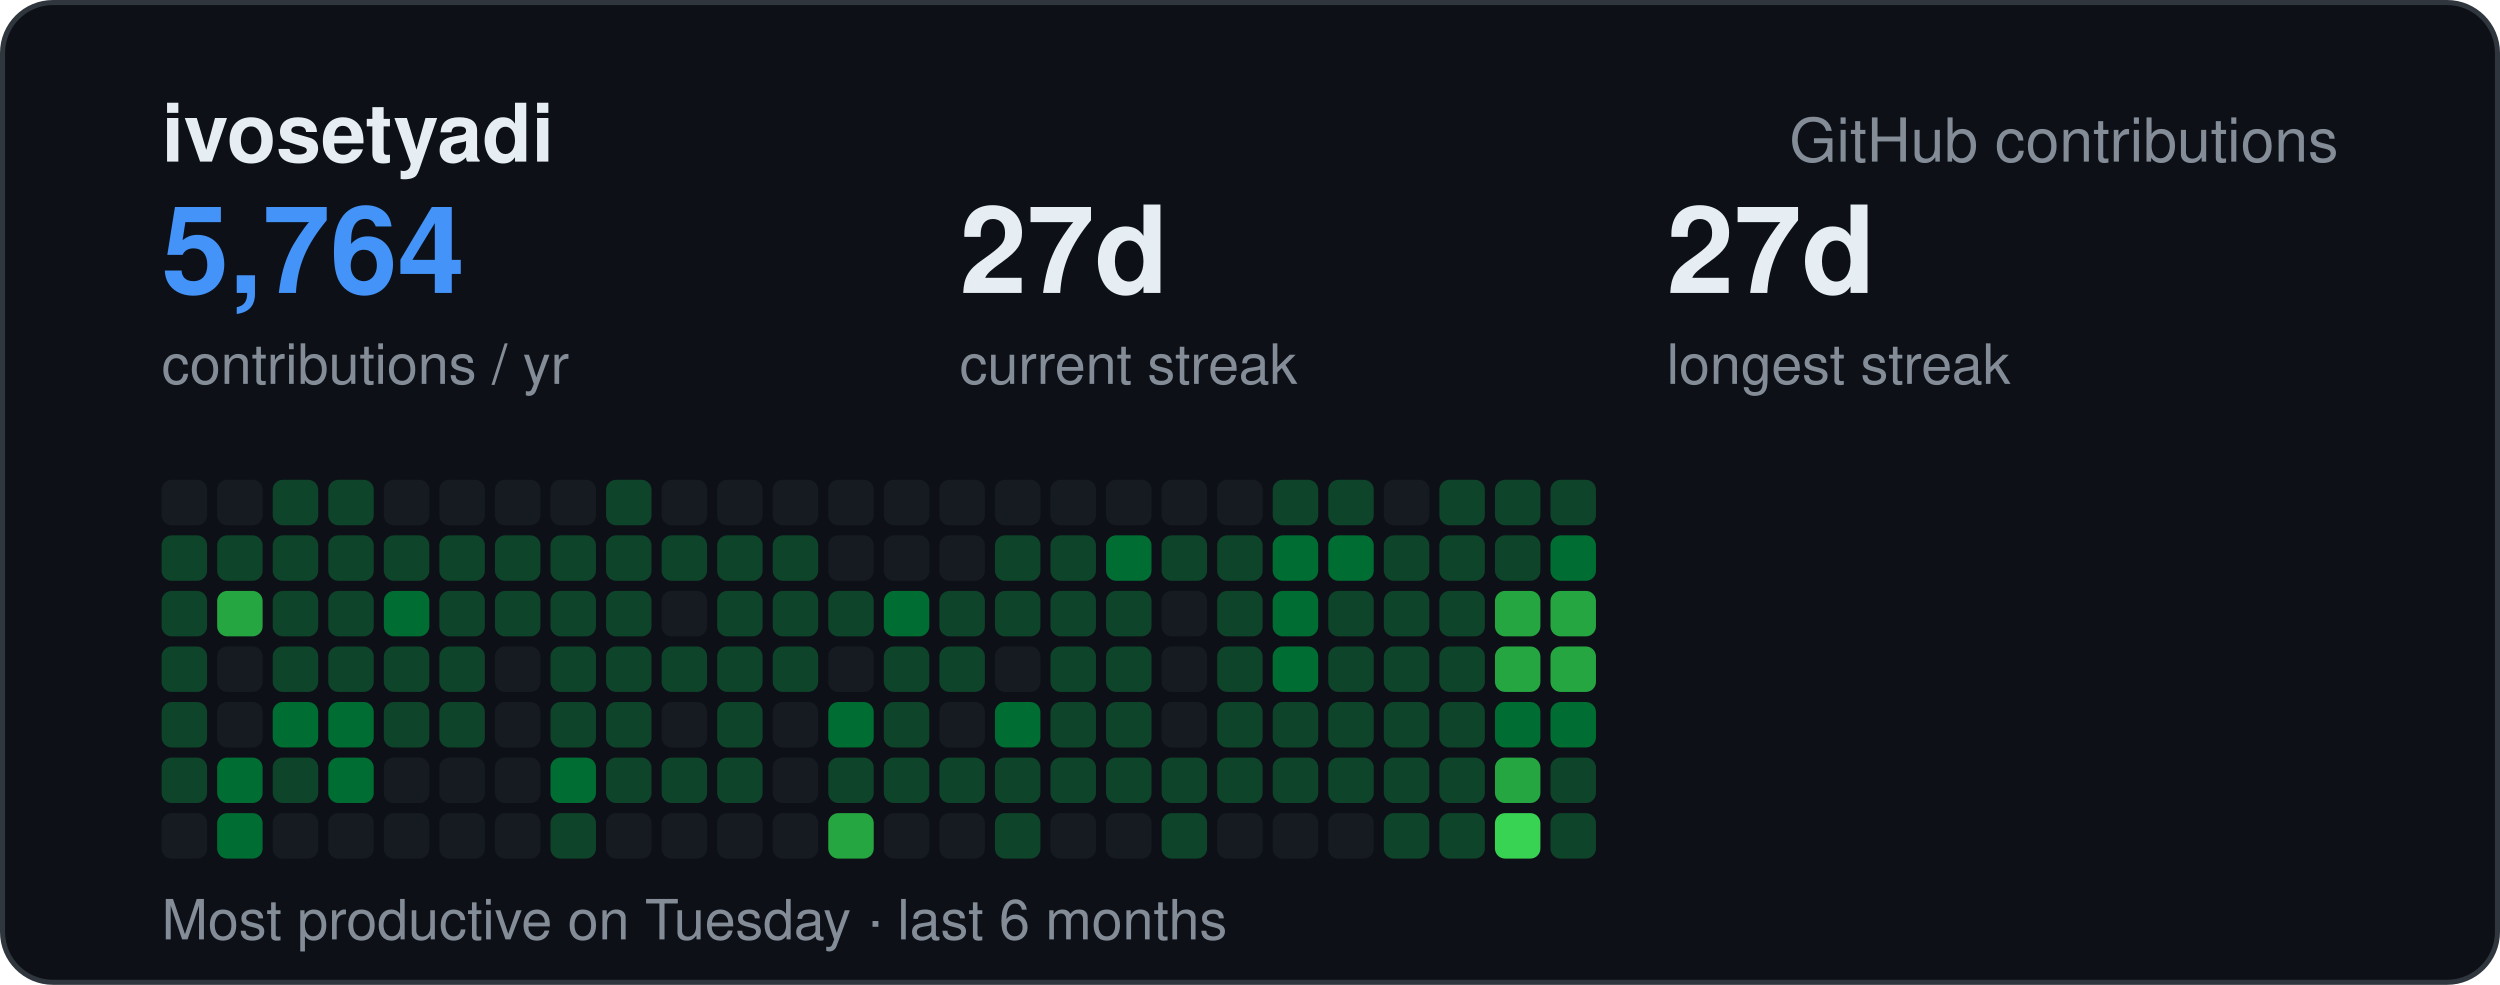
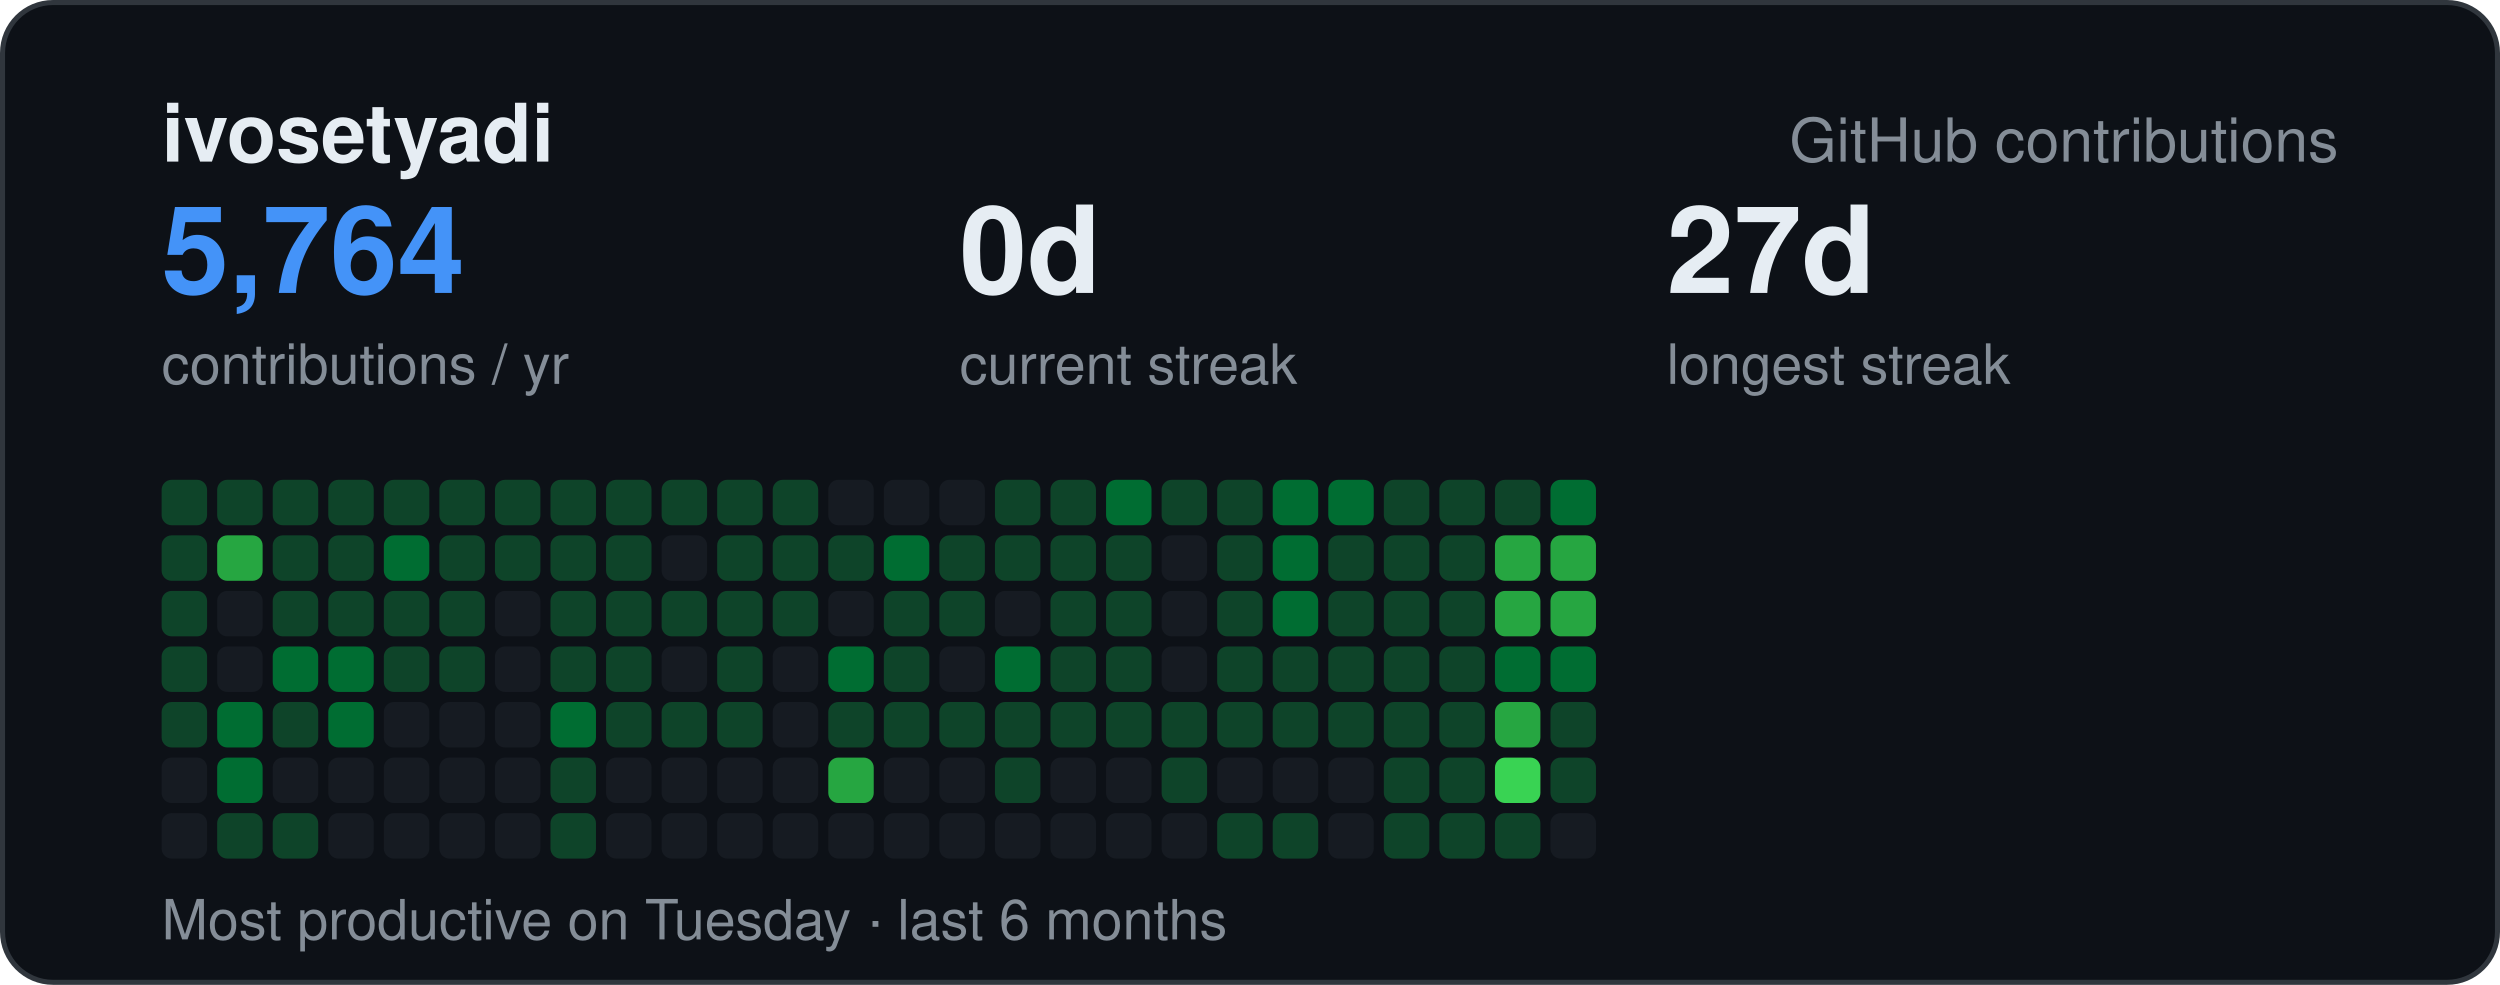
<svg xmlns="http://www.w3.org/2000/svg" width="495" height="195" viewBox="0 0 495 195" font-family="-apple-system,BlinkMacSystemFont,Segoe UI,Helvetica,Arial,sans-serif">
  <rect x="0.5" y="0.5" width="494" height="194" rx="10" fill="#0d1117" stroke="#30363d" />
  <text x="32" y="32" font-size="16" font-weight="700" fill="#e6edf3">ivosetyadi</text>
  <text x="463" y="32" text-anchor="end" font-size="12" fill="#848d97">GitHub contributions</text>
  <text x="32" y="58" font-size="24" font-weight="700" fill="#4493f8">5,764</text>
  <text x="32" y="76" font-size="11" fill="#848d97">contributions / yr</text>
-   <text x="190" y="58" font-size="24" font-weight="700" fill="#e6edf3">27d</text>
+   <text x="190" y="58" font-size="24" font-weight="700" fill="#e6edf3">0d</text>
  <text x="190" y="76" font-size="11" fill="#848d97">current streak</text>
  <text x="330" y="58" font-size="24" font-weight="700" fill="#e6edf3">27d</text>
  <text x="330" y="76" font-size="11" fill="#848d97">longest streak</text>
  <text x="32" y="186" font-size="11" fill="#848d97">Most productive on Tuesday · last 6 months</text>
-   <rect x="32" y="95" width="9" height="9" rx="2" fill="#161b22" />
+   <rect x="32" y="95" width="9" height="9" rx="2" fill="#0e4429" />
  <rect x="32" y="106" width="9" height="9" rx="2" fill="#0e4429" />
  <rect x="32" y="117" width="9" height="9" rx="2" fill="#0e4429" />
  <rect x="32" y="128" width="9" height="9" rx="2" fill="#0e4429" />
  <rect x="32" y="139" width="9" height="9" rx="2" fill="#0e4429" />
-   <rect x="32" y="150" width="9" height="9" rx="2" fill="#0e4429" />
+   <rect x="32" y="150" width="9" height="9" rx="2" fill="#161b22" />
  <rect x="32" y="161" width="9" height="9" rx="2" fill="#161b22" />
-   <rect x="43" y="95" width="9" height="9" rx="2" fill="#161b22" />
-   <rect x="43" y="106" width="9" height="9" rx="2" fill="#0e4429" />
-   <rect x="43" y="117" width="9" height="9" rx="2" fill="#26a641" />
+   <rect x="43" y="95" width="9" height="9" rx="2" fill="#0e4429" />
+   <rect x="43" y="106" width="9" height="9" rx="2" fill="#26a641" />
+   <rect x="43" y="117" width="9" height="9" rx="2" fill="#161b22" />
  <rect x="43" y="128" width="9" height="9" rx="2" fill="#161b22" />
-   <rect x="43" y="139" width="9" height="9" rx="2" fill="#161b22" />
+   <rect x="43" y="139" width="9" height="9" rx="2" fill="#006d32" />
  <rect x="43" y="150" width="9" height="9" rx="2" fill="#006d32" />
-   <rect x="43" y="161" width="9" height="9" rx="2" fill="#006d32" />
+   <rect x="43" y="161" width="9" height="9" rx="2" fill="#0e4429" />
  <rect x="54" y="95" width="9" height="9" rx="2" fill="#0e4429" />
  <rect x="54" y="106" width="9" height="9" rx="2" fill="#0e4429" />
  <rect x="54" y="117" width="9" height="9" rx="2" fill="#0e4429" />
-   <rect x="54" y="128" width="9" height="9" rx="2" fill="#0e4429" />
-   <rect x="54" y="139" width="9" height="9" rx="2" fill="#006d32" />
-   <rect x="54" y="150" width="9" height="9" rx="2" fill="#0e4429" />
-   <rect x="54" y="161" width="9" height="9" rx="2" fill="#161b22" />
+   <rect x="54" y="128" width="9" height="9" rx="2" fill="#006d32" />
+   <rect x="54" y="139" width="9" height="9" rx="2" fill="#0e4429" />
+   <rect x="54" y="150" width="9" height="9" rx="2" fill="#161b22" />
+   <rect x="54" y="161" width="9" height="9" rx="2" fill="#0e4429" />
  <rect x="65" y="95" width="9" height="9" rx="2" fill="#0e4429" />
  <rect x="65" y="106" width="9" height="9" rx="2" fill="#0e4429" />
  <rect x="65" y="117" width="9" height="9" rx="2" fill="#0e4429" />
-   <rect x="65" y="128" width="9" height="9" rx="2" fill="#0e4429" />
+   <rect x="65" y="128" width="9" height="9" rx="2" fill="#006d32" />
  <rect x="65" y="139" width="9" height="9" rx="2" fill="#006d32" />
-   <rect x="65" y="150" width="9" height="9" rx="2" fill="#006d32" />
+   <rect x="65" y="150" width="9" height="9" rx="2" fill="#161b22" />
  <rect x="65" y="161" width="9" height="9" rx="2" fill="#161b22" />
-   <rect x="76" y="95" width="9" height="9" rx="2" fill="#161b22" />
-   <rect x="76" y="106" width="9" height="9" rx="2" fill="#0e4429" />
-   <rect x="76" y="117" width="9" height="9" rx="2" fill="#006d32" />
+   <rect x="76" y="95" width="9" height="9" rx="2" fill="#0e4429" />
+   <rect x="76" y="106" width="9" height="9" rx="2" fill="#006d32" />
+   <rect x="76" y="117" width="9" height="9" rx="2" fill="#0e4429" />
  <rect x="76" y="128" width="9" height="9" rx="2" fill="#0e4429" />
-   <rect x="76" y="139" width="9" height="9" rx="2" fill="#0e4429" />
+   <rect x="76" y="139" width="9" height="9" rx="2" fill="#161b22" />
  <rect x="76" y="150" width="9" height="9" rx="2" fill="#161b22" />
  <rect x="76" y="161" width="9" height="9" rx="2" fill="#161b22" />
-   <rect x="87" y="95" width="9" height="9" rx="2" fill="#161b22" />
+   <rect x="87" y="95" width="9" height="9" rx="2" fill="#0e4429" />
  <rect x="87" y="106" width="9" height="9" rx="2" fill="#0e4429" />
  <rect x="87" y="117" width="9" height="9" rx="2" fill="#0e4429" />
  <rect x="87" y="128" width="9" height="9" rx="2" fill="#0e4429" />
-   <rect x="87" y="139" width="9" height="9" rx="2" fill="#0e4429" />
+   <rect x="87" y="139" width="9" height="9" rx="2" fill="#161b22" />
  <rect x="87" y="150" width="9" height="9" rx="2" fill="#161b22" />
  <rect x="87" y="161" width="9" height="9" rx="2" fill="#161b22" />
-   <rect x="98" y="95" width="9" height="9" rx="2" fill="#161b22" />
+   <rect x="98" y="95" width="9" height="9" rx="2" fill="#0e4429" />
  <rect x="98" y="106" width="9" height="9" rx="2" fill="#0e4429" />
-   <rect x="98" y="117" width="9" height="9" rx="2" fill="#0e4429" />
+   <rect x="98" y="117" width="9" height="9" rx="2" fill="#161b22" />
  <rect x="98" y="128" width="9" height="9" rx="2" fill="#161b22" />
  <rect x="98" y="139" width="9" height="9" rx="2" fill="#161b22" />
  <rect x="98" y="150" width="9" height="9" rx="2" fill="#161b22" />
  <rect x="98" y="161" width="9" height="9" rx="2" fill="#161b22" />
-   <rect x="109" y="95" width="9" height="9" rx="2" fill="#161b22" />
+   <rect x="109" y="95" width="9" height="9" rx="2" fill="#0e4429" />
  <rect x="109" y="106" width="9" height="9" rx="2" fill="#0e4429" />
  <rect x="109" y="117" width="9" height="9" rx="2" fill="#0e4429" />
  <rect x="109" y="128" width="9" height="9" rx="2" fill="#0e4429" />
-   <rect x="109" y="139" width="9" height="9" rx="2" fill="#0e4429" />
-   <rect x="109" y="150" width="9" height="9" rx="2" fill="#006d32" />
+   <rect x="109" y="139" width="9" height="9" rx="2" fill="#006d32" />
+   <rect x="109" y="150" width="9" height="9" rx="2" fill="#0e4429" />
  <rect x="109" y="161" width="9" height="9" rx="2" fill="#0e4429" />
  <rect x="120" y="95" width="9" height="9" rx="2" fill="#0e4429" />
  <rect x="120" y="106" width="9" height="9" rx="2" fill="#0e4429" />
  <rect x="120" y="117" width="9" height="9" rx="2" fill="#0e4429" />
  <rect x="120" y="128" width="9" height="9" rx="2" fill="#0e4429" />
  <rect x="120" y="139" width="9" height="9" rx="2" fill="#0e4429" />
-   <rect x="120" y="150" width="9" height="9" rx="2" fill="#0e4429" />
+   <rect x="120" y="150" width="9" height="9" rx="2" fill="#161b22" />
  <rect x="120" y="161" width="9" height="9" rx="2" fill="#161b22" />
-   <rect x="131" y="95" width="9" height="9" rx="2" fill="#161b22" />
-   <rect x="131" y="106" width="9" height="9" rx="2" fill="#0e4429" />
-   <rect x="131" y="117" width="9" height="9" rx="2" fill="#161b22" />
-   <rect x="131" y="128" width="9" height="9" rx="2" fill="#0e4429" />
-   <rect x="131" y="139" width="9" height="9" rx="2" fill="#161b22" />
-   <rect x="131" y="150" width="9" height="9" rx="2" fill="#0e4429" />
+   <rect x="131" y="95" width="9" height="9" rx="2" fill="#0e4429" />
+   <rect x="131" y="106" width="9" height="9" rx="2" fill="#161b22" />
+   <rect x="131" y="117" width="9" height="9" rx="2" fill="#0e4429" />
+   <rect x="131" y="128" width="9" height="9" rx="2" fill="#161b22" />
+   <rect x="131" y="139" width="9" height="9" rx="2" fill="#0e4429" />
+   <rect x="131" y="150" width="9" height="9" rx="2" fill="#161b22" />
  <rect x="131" y="161" width="9" height="9" rx="2" fill="#161b22" />
-   <rect x="142" y="95" width="9" height="9" rx="2" fill="#161b22" />
+   <rect x="142" y="95" width="9" height="9" rx="2" fill="#0e4429" />
  <rect x="142" y="106" width="9" height="9" rx="2" fill="#0e4429" />
  <rect x="142" y="117" width="9" height="9" rx="2" fill="#0e4429" />
  <rect x="142" y="128" width="9" height="9" rx="2" fill="#0e4429" />
  <rect x="142" y="139" width="9" height="9" rx="2" fill="#0e4429" />
-   <rect x="142" y="150" width="9" height="9" rx="2" fill="#0e4429" />
+   <rect x="142" y="150" width="9" height="9" rx="2" fill="#161b22" />
  <rect x="142" y="161" width="9" height="9" rx="2" fill="#161b22" />
-   <rect x="153" y="95" width="9" height="9" rx="2" fill="#161b22" />
+   <rect x="153" y="95" width="9" height="9" rx="2" fill="#0e4429" />
  <rect x="153" y="106" width="9" height="9" rx="2" fill="#0e4429" />
  <rect x="153" y="117" width="9" height="9" rx="2" fill="#0e4429" />
-   <rect x="153" y="128" width="9" height="9" rx="2" fill="#0e4429" />
+   <rect x="153" y="128" width="9" height="9" rx="2" fill="#161b22" />
  <rect x="153" y="139" width="9" height="9" rx="2" fill="#161b22" />
  <rect x="153" y="150" width="9" height="9" rx="2" fill="#161b22" />
  <rect x="153" y="161" width="9" height="9" rx="2" fill="#161b22" />
  <rect x="164" y="95" width="9" height="9" rx="2" fill="#161b22" />
-   <rect x="164" y="106" width="9" height="9" rx="2" fill="#161b22" />
-   <rect x="164" y="117" width="9" height="9" rx="2" fill="#0e4429" />
-   <rect x="164" y="128" width="9" height="9" rx="2" fill="#161b22" />
-   <rect x="164" y="139" width="9" height="9" rx="2" fill="#006d32" />
-   <rect x="164" y="150" width="9" height="9" rx="2" fill="#0e4429" />
-   <rect x="164" y="161" width="9" height="9" rx="2" fill="#26a641" />
+   <rect x="164" y="106" width="9" height="9" rx="2" fill="#0e4429" />
+   <rect x="164" y="117" width="9" height="9" rx="2" fill="#161b22" />
+   <rect x="164" y="128" width="9" height="9" rx="2" fill="#006d32" />
+   <rect x="164" y="139" width="9" height="9" rx="2" fill="#0e4429" />
+   <rect x="164" y="150" width="9" height="9" rx="2" fill="#26a641" />
+   <rect x="164" y="161" width="9" height="9" rx="2" fill="#161b22" />
  <rect x="175" y="95" width="9" height="9" rx="2" fill="#161b22" />
-   <rect x="175" y="106" width="9" height="9" rx="2" fill="#161b22" />
-   <rect x="175" y="117" width="9" height="9" rx="2" fill="#006d32" />
+   <rect x="175" y="106" width="9" height="9" rx="2" fill="#006d32" />
+   <rect x="175" y="117" width="9" height="9" rx="2" fill="#0e4429" />
  <rect x="175" y="128" width="9" height="9" rx="2" fill="#0e4429" />
  <rect x="175" y="139" width="9" height="9" rx="2" fill="#0e4429" />
-   <rect x="175" y="150" width="9" height="9" rx="2" fill="#0e4429" />
+   <rect x="175" y="150" width="9" height="9" rx="2" fill="#161b22" />
  <rect x="175" y="161" width="9" height="9" rx="2" fill="#161b22" />
  <rect x="186" y="95" width="9" height="9" rx="2" fill="#161b22" />
-   <rect x="186" y="106" width="9" height="9" rx="2" fill="#161b22" />
+   <rect x="186" y="106" width="9" height="9" rx="2" fill="#0e4429" />
  <rect x="186" y="117" width="9" height="9" rx="2" fill="#0e4429" />
-   <rect x="186" y="128" width="9" height="9" rx="2" fill="#0e4429" />
-   <rect x="186" y="139" width="9" height="9" rx="2" fill="#161b22" />
-   <rect x="186" y="150" width="9" height="9" rx="2" fill="#0e4429" />
+   <rect x="186" y="128" width="9" height="9" rx="2" fill="#161b22" />
+   <rect x="186" y="139" width="9" height="9" rx="2" fill="#0e4429" />
+   <rect x="186" y="150" width="9" height="9" rx="2" fill="#161b22" />
  <rect x="186" y="161" width="9" height="9" rx="2" fill="#161b22" />
-   <rect x="197" y="95" width="9" height="9" rx="2" fill="#161b22" />
+   <rect x="197" y="95" width="9" height="9" rx="2" fill="#0e4429" />
  <rect x="197" y="106" width="9" height="9" rx="2" fill="#0e4429" />
-   <rect x="197" y="117" width="9" height="9" rx="2" fill="#0e4429" />
-   <rect x="197" y="128" width="9" height="9" rx="2" fill="#161b22" />
-   <rect x="197" y="139" width="9" height="9" rx="2" fill="#006d32" />
+   <rect x="197" y="117" width="9" height="9" rx="2" fill="#161b22" />
+   <rect x="197" y="128" width="9" height="9" rx="2" fill="#006d32" />
+   <rect x="197" y="139" width="9" height="9" rx="2" fill="#0e4429" />
  <rect x="197" y="150" width="9" height="9" rx="2" fill="#0e4429" />
-   <rect x="197" y="161" width="9" height="9" rx="2" fill="#0e4429" />
-   <rect x="208" y="95" width="9" height="9" rx="2" fill="#161b22" />
+   <rect x="197" y="161" width="9" height="9" rx="2" fill="#161b22" />
+   <rect x="208" y="95" width="9" height="9" rx="2" fill="#0e4429" />
  <rect x="208" y="106" width="9" height="9" rx="2" fill="#0e4429" />
  <rect x="208" y="117" width="9" height="9" rx="2" fill="#0e4429" />
  <rect x="208" y="128" width="9" height="9" rx="2" fill="#0e4429" />
  <rect x="208" y="139" width="9" height="9" rx="2" fill="#0e4429" />
-   <rect x="208" y="150" width="9" height="9" rx="2" fill="#0e4429" />
+   <rect x="208" y="150" width="9" height="9" rx="2" fill="#161b22" />
  <rect x="208" y="161" width="9" height="9" rx="2" fill="#161b22" />
-   <rect x="219" y="95" width="9" height="9" rx="2" fill="#161b22" />
-   <rect x="219" y="106" width="9" height="9" rx="2" fill="#006d32" />
+   <rect x="219" y="95" width="9" height="9" rx="2" fill="#006d32" />
+   <rect x="219" y="106" width="9" height="9" rx="2" fill="#0e4429" />
  <rect x="219" y="117" width="9" height="9" rx="2" fill="#0e4429" />
  <rect x="219" y="128" width="9" height="9" rx="2" fill="#0e4429" />
  <rect x="219" y="139" width="9" height="9" rx="2" fill="#0e4429" />
-   <rect x="219" y="150" width="9" height="9" rx="2" fill="#0e4429" />
+   <rect x="219" y="150" width="9" height="9" rx="2" fill="#161b22" />
  <rect x="219" y="161" width="9" height="9" rx="2" fill="#161b22" />
-   <rect x="230" y="95" width="9" height="9" rx="2" fill="#161b22" />
-   <rect x="230" y="106" width="9" height="9" rx="2" fill="#0e4429" />
+   <rect x="230" y="95" width="9" height="9" rx="2" fill="#0e4429" />
+   <rect x="230" y="106" width="9" height="9" rx="2" fill="#161b22" />
  <rect x="230" y="117" width="9" height="9" rx="2" fill="#161b22" />
  <rect x="230" y="128" width="9" height="9" rx="2" fill="#161b22" />
-   <rect x="230" y="139" width="9" height="9" rx="2" fill="#161b22" />
+   <rect x="230" y="139" width="9" height="9" rx="2" fill="#0e4429" />
  <rect x="230" y="150" width="9" height="9" rx="2" fill="#0e4429" />
-   <rect x="230" y="161" width="9" height="9" rx="2" fill="#0e4429" />
-   <rect x="241" y="95" width="9" height="9" rx="2" fill="#161b22" />
+   <rect x="230" y="161" width="9" height="9" rx="2" fill="#161b22" />
+   <rect x="241" y="95" width="9" height="9" rx="2" fill="#0e4429" />
  <rect x="241" y="106" width="9" height="9" rx="2" fill="#0e4429" />
  <rect x="241" y="117" width="9" height="9" rx="2" fill="#0e4429" />
  <rect x="241" y="128" width="9" height="9" rx="2" fill="#0e4429" />
  <rect x="241" y="139" width="9" height="9" rx="2" fill="#0e4429" />
-   <rect x="241" y="150" width="9" height="9" rx="2" fill="#0e4429" />
-   <rect x="241" y="161" width="9" height="9" rx="2" fill="#161b22" />
-   <rect x="252" y="95" width="9" height="9" rx="2" fill="#0e4429" />
+   <rect x="241" y="150" width="9" height="9" rx="2" fill="#161b22" />
+   <rect x="241" y="161" width="9" height="9" rx="2" fill="#0e4429" />
+   <rect x="252" y="95" width="9" height="9" rx="2" fill="#006d32" />
  <rect x="252" y="106" width="9" height="9" rx="2" fill="#006d32" />
  <rect x="252" y="117" width="9" height="9" rx="2" fill="#006d32" />
-   <rect x="252" y="128" width="9" height="9" rx="2" fill="#006d32" />
+   <rect x="252" y="128" width="9" height="9" rx="2" fill="#0e4429" />
  <rect x="252" y="139" width="9" height="9" rx="2" fill="#0e4429" />
-   <rect x="252" y="150" width="9" height="9" rx="2" fill="#0e4429" />
-   <rect x="252" y="161" width="9" height="9" rx="2" fill="#161b22" />
-   <rect x="263" y="95" width="9" height="9" rx="2" fill="#0e4429" />
-   <rect x="263" y="106" width="9" height="9" rx="2" fill="#006d32" />
+   <rect x="252" y="150" width="9" height="9" rx="2" fill="#161b22" />
+   <rect x="252" y="161" width="9" height="9" rx="2" fill="#0e4429" />
+   <rect x="263" y="95" width="9" height="9" rx="2" fill="#006d32" />
+   <rect x="263" y="106" width="9" height="9" rx="2" fill="#0e4429" />
  <rect x="263" y="117" width="9" height="9" rx="2" fill="#0e4429" />
  <rect x="263" y="128" width="9" height="9" rx="2" fill="#0e4429" />
  <rect x="263" y="139" width="9" height="9" rx="2" fill="#0e4429" />
-   <rect x="263" y="150" width="9" height="9" rx="2" fill="#0e4429" />
+   <rect x="263" y="150" width="9" height="9" rx="2" fill="#161b22" />
  <rect x="263" y="161" width="9" height="9" rx="2" fill="#161b22" />
-   <rect x="274" y="95" width="9" height="9" rx="2" fill="#161b22" />
+   <rect x="274" y="95" width="9" height="9" rx="2" fill="#0e4429" />
  <rect x="274" y="106" width="9" height="9" rx="2" fill="#0e4429" />
  <rect x="274" y="117" width="9" height="9" rx="2" fill="#0e4429" />
  <rect x="274" y="128" width="9" height="9" rx="2" fill="#0e4429" />
  <rect x="274" y="139" width="9" height="9" rx="2" fill="#0e4429" />
  <rect x="274" y="150" width="9" height="9" rx="2" fill="#0e4429" />
  <rect x="274" y="161" width="9" height="9" rx="2" fill="#0e4429" />
  <rect x="285" y="95" width="9" height="9" rx="2" fill="#0e4429" />
  <rect x="285" y="106" width="9" height="9" rx="2" fill="#0e4429" />
  <rect x="285" y="117" width="9" height="9" rx="2" fill="#0e4429" />
  <rect x="285" y="128" width="9" height="9" rx="2" fill="#0e4429" />
  <rect x="285" y="139" width="9" height="9" rx="2" fill="#0e4429" />
  <rect x="285" y="150" width="9" height="9" rx="2" fill="#0e4429" />
  <rect x="285" y="161" width="9" height="9" rx="2" fill="#0e4429" />
  <rect x="296" y="95" width="9" height="9" rx="2" fill="#0e4429" />
-   <rect x="296" y="106" width="9" height="9" rx="2" fill="#0e4429" />
+   <rect x="296" y="106" width="9" height="9" rx="2" fill="#26a641" />
  <rect x="296" y="117" width="9" height="9" rx="2" fill="#26a641" />
-   <rect x="296" y="128" width="9" height="9" rx="2" fill="#26a641" />
-   <rect x="296" y="139" width="9" height="9" rx="2" fill="#006d32" />
-   <rect x="296" y="150" width="9" height="9" rx="2" fill="#26a641" />
-   <rect x="296" y="161" width="9" height="9" rx="2" fill="#39d353" />
-   <rect x="307" y="95" width="9" height="9" rx="2" fill="#0e4429" />
-   <rect x="307" y="106" width="9" height="9" rx="2" fill="#006d32" />
+   <rect x="296" y="128" width="9" height="9" rx="2" fill="#006d32" />
+   <rect x="296" y="139" width="9" height="9" rx="2" fill="#26a641" />
+   <rect x="296" y="150" width="9" height="9" rx="2" fill="#39d353" />
+   <rect x="296" y="161" width="9" height="9" rx="2" fill="#0e4429" />
+   <rect x="307" y="95" width="9" height="9" rx="2" fill="#006d32" />
+   <rect x="307" y="106" width="9" height="9" rx="2" fill="#26a641" />
  <rect x="307" y="117" width="9" height="9" rx="2" fill="#26a641" />
-   <rect x="307" y="128" width="9" height="9" rx="2" fill="#26a641" />
-   <rect x="307" y="139" width="9" height="9" rx="2" fill="#006d32" />
+   <rect x="307" y="128" width="9" height="9" rx="2" fill="#006d32" />
+   <rect x="307" y="139" width="9" height="9" rx="2" fill="#0e4429" />
  <rect x="307" y="150" width="9" height="9" rx="2" fill="#0e4429" />
-   <rect x="307" y="161" width="9" height="9" rx="2" fill="#0e4429" />
+   <rect x="307" y="161" width="9" height="9" rx="2" fill="#161b22" />
</svg>
